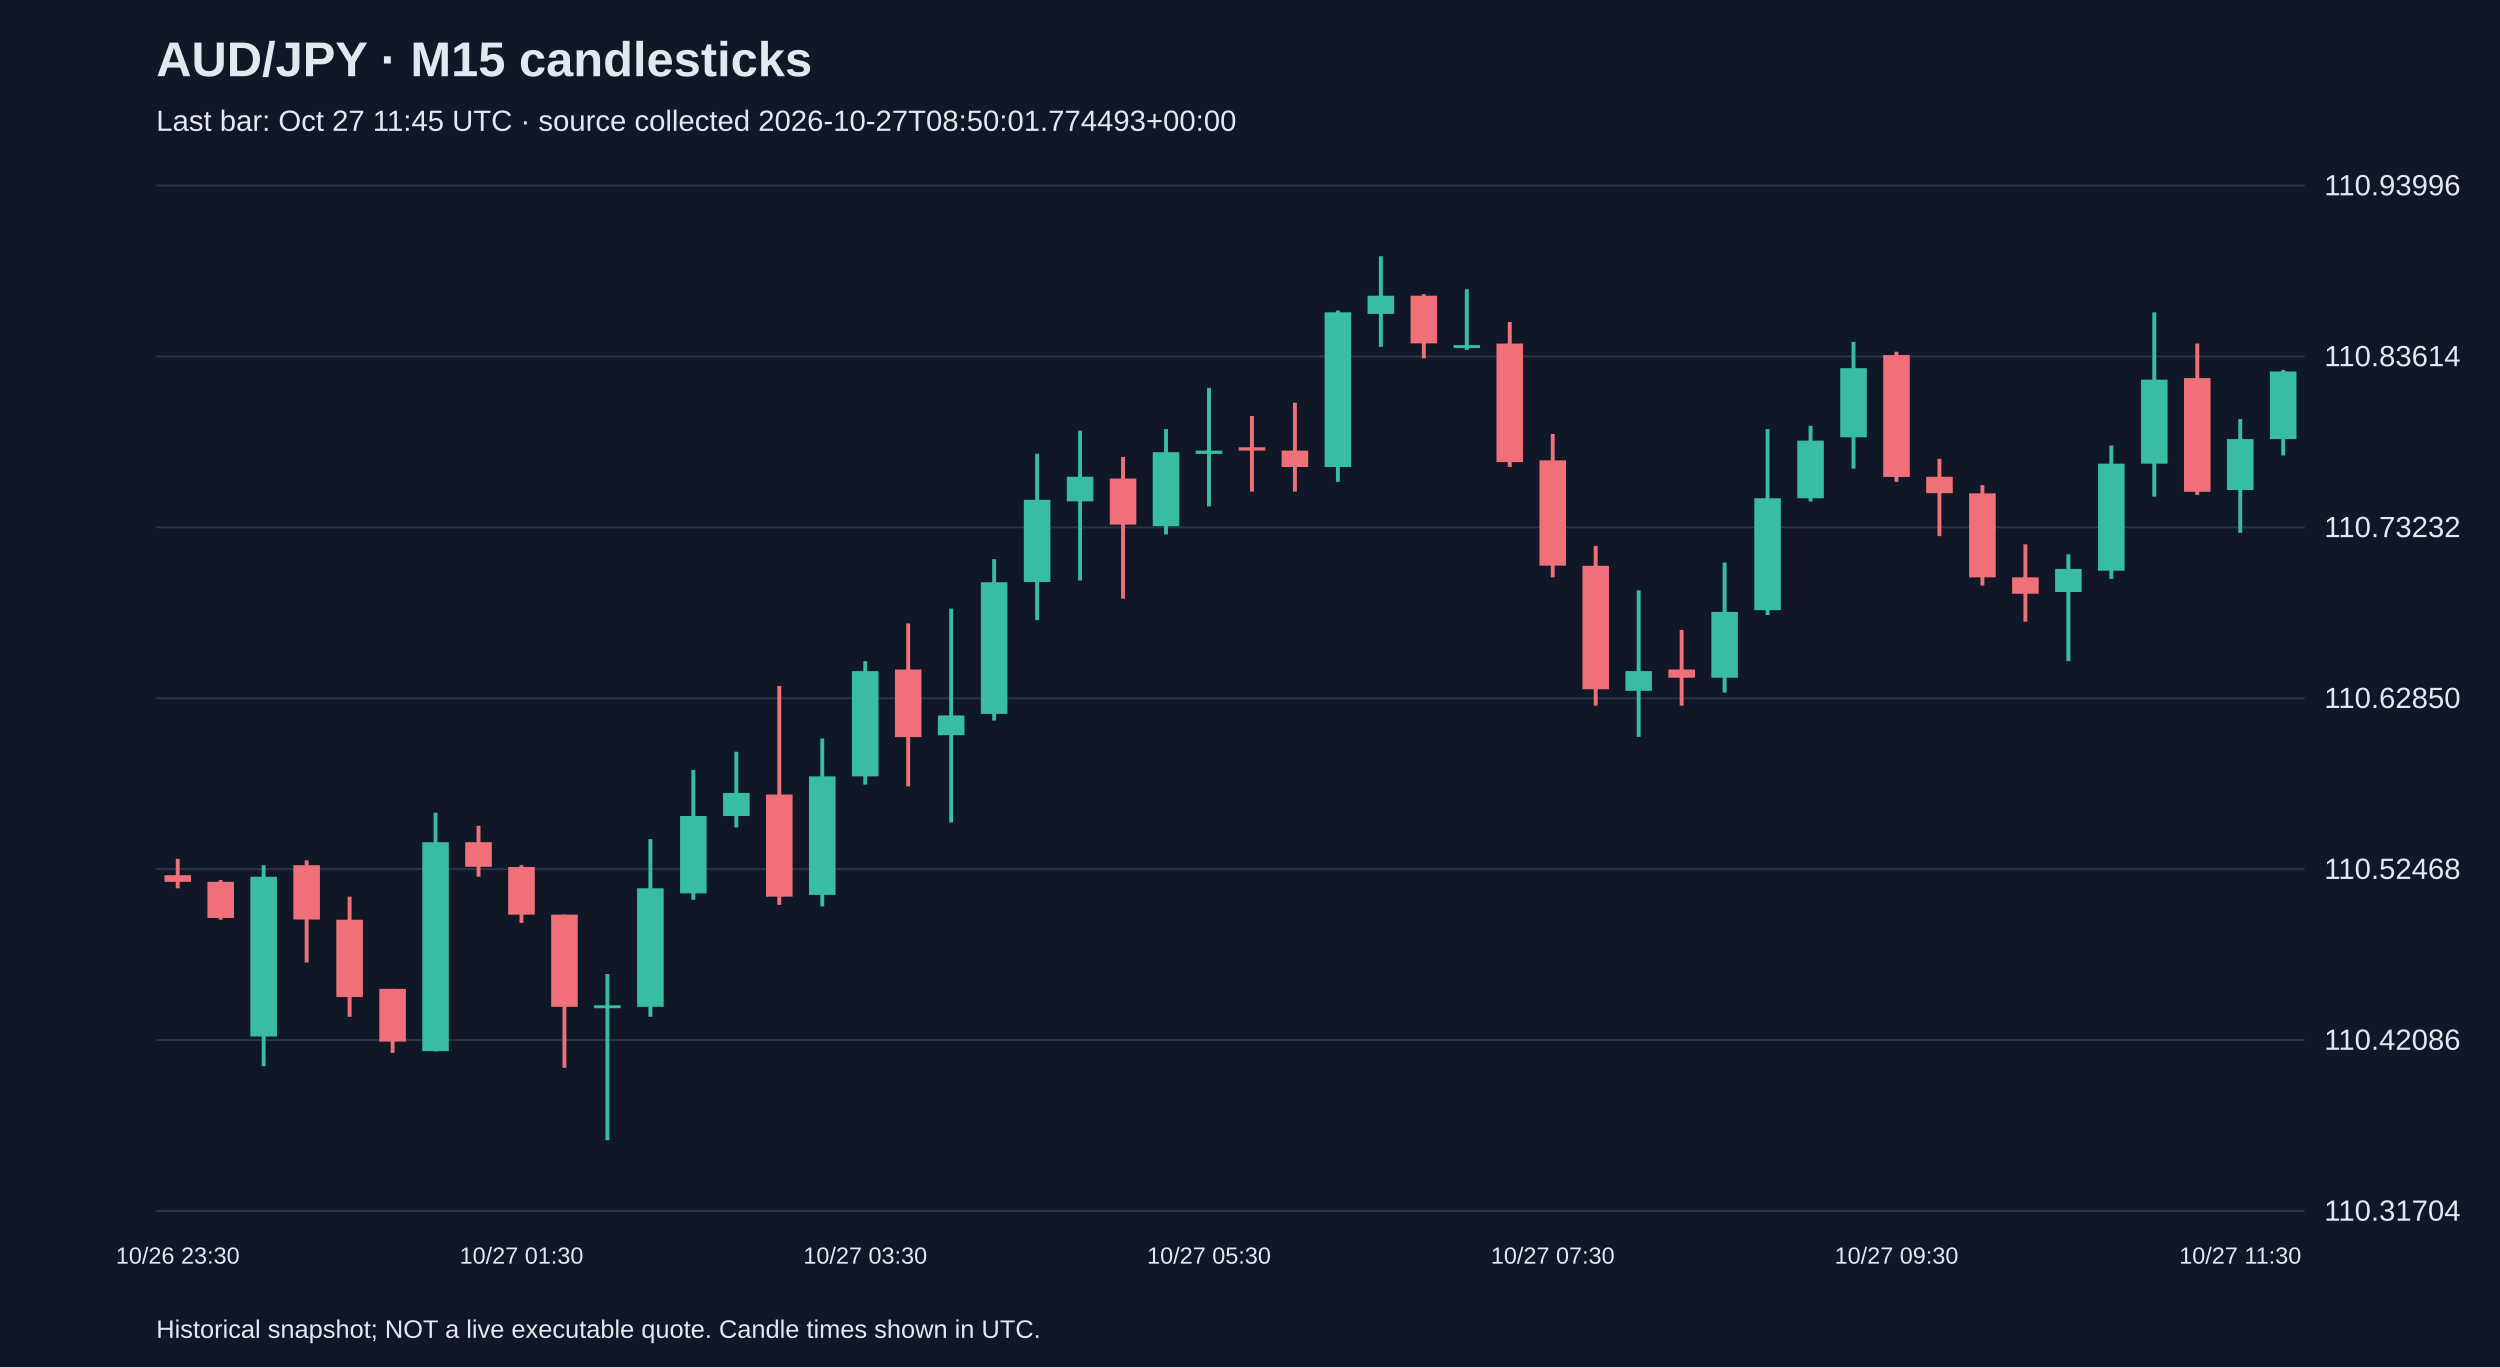
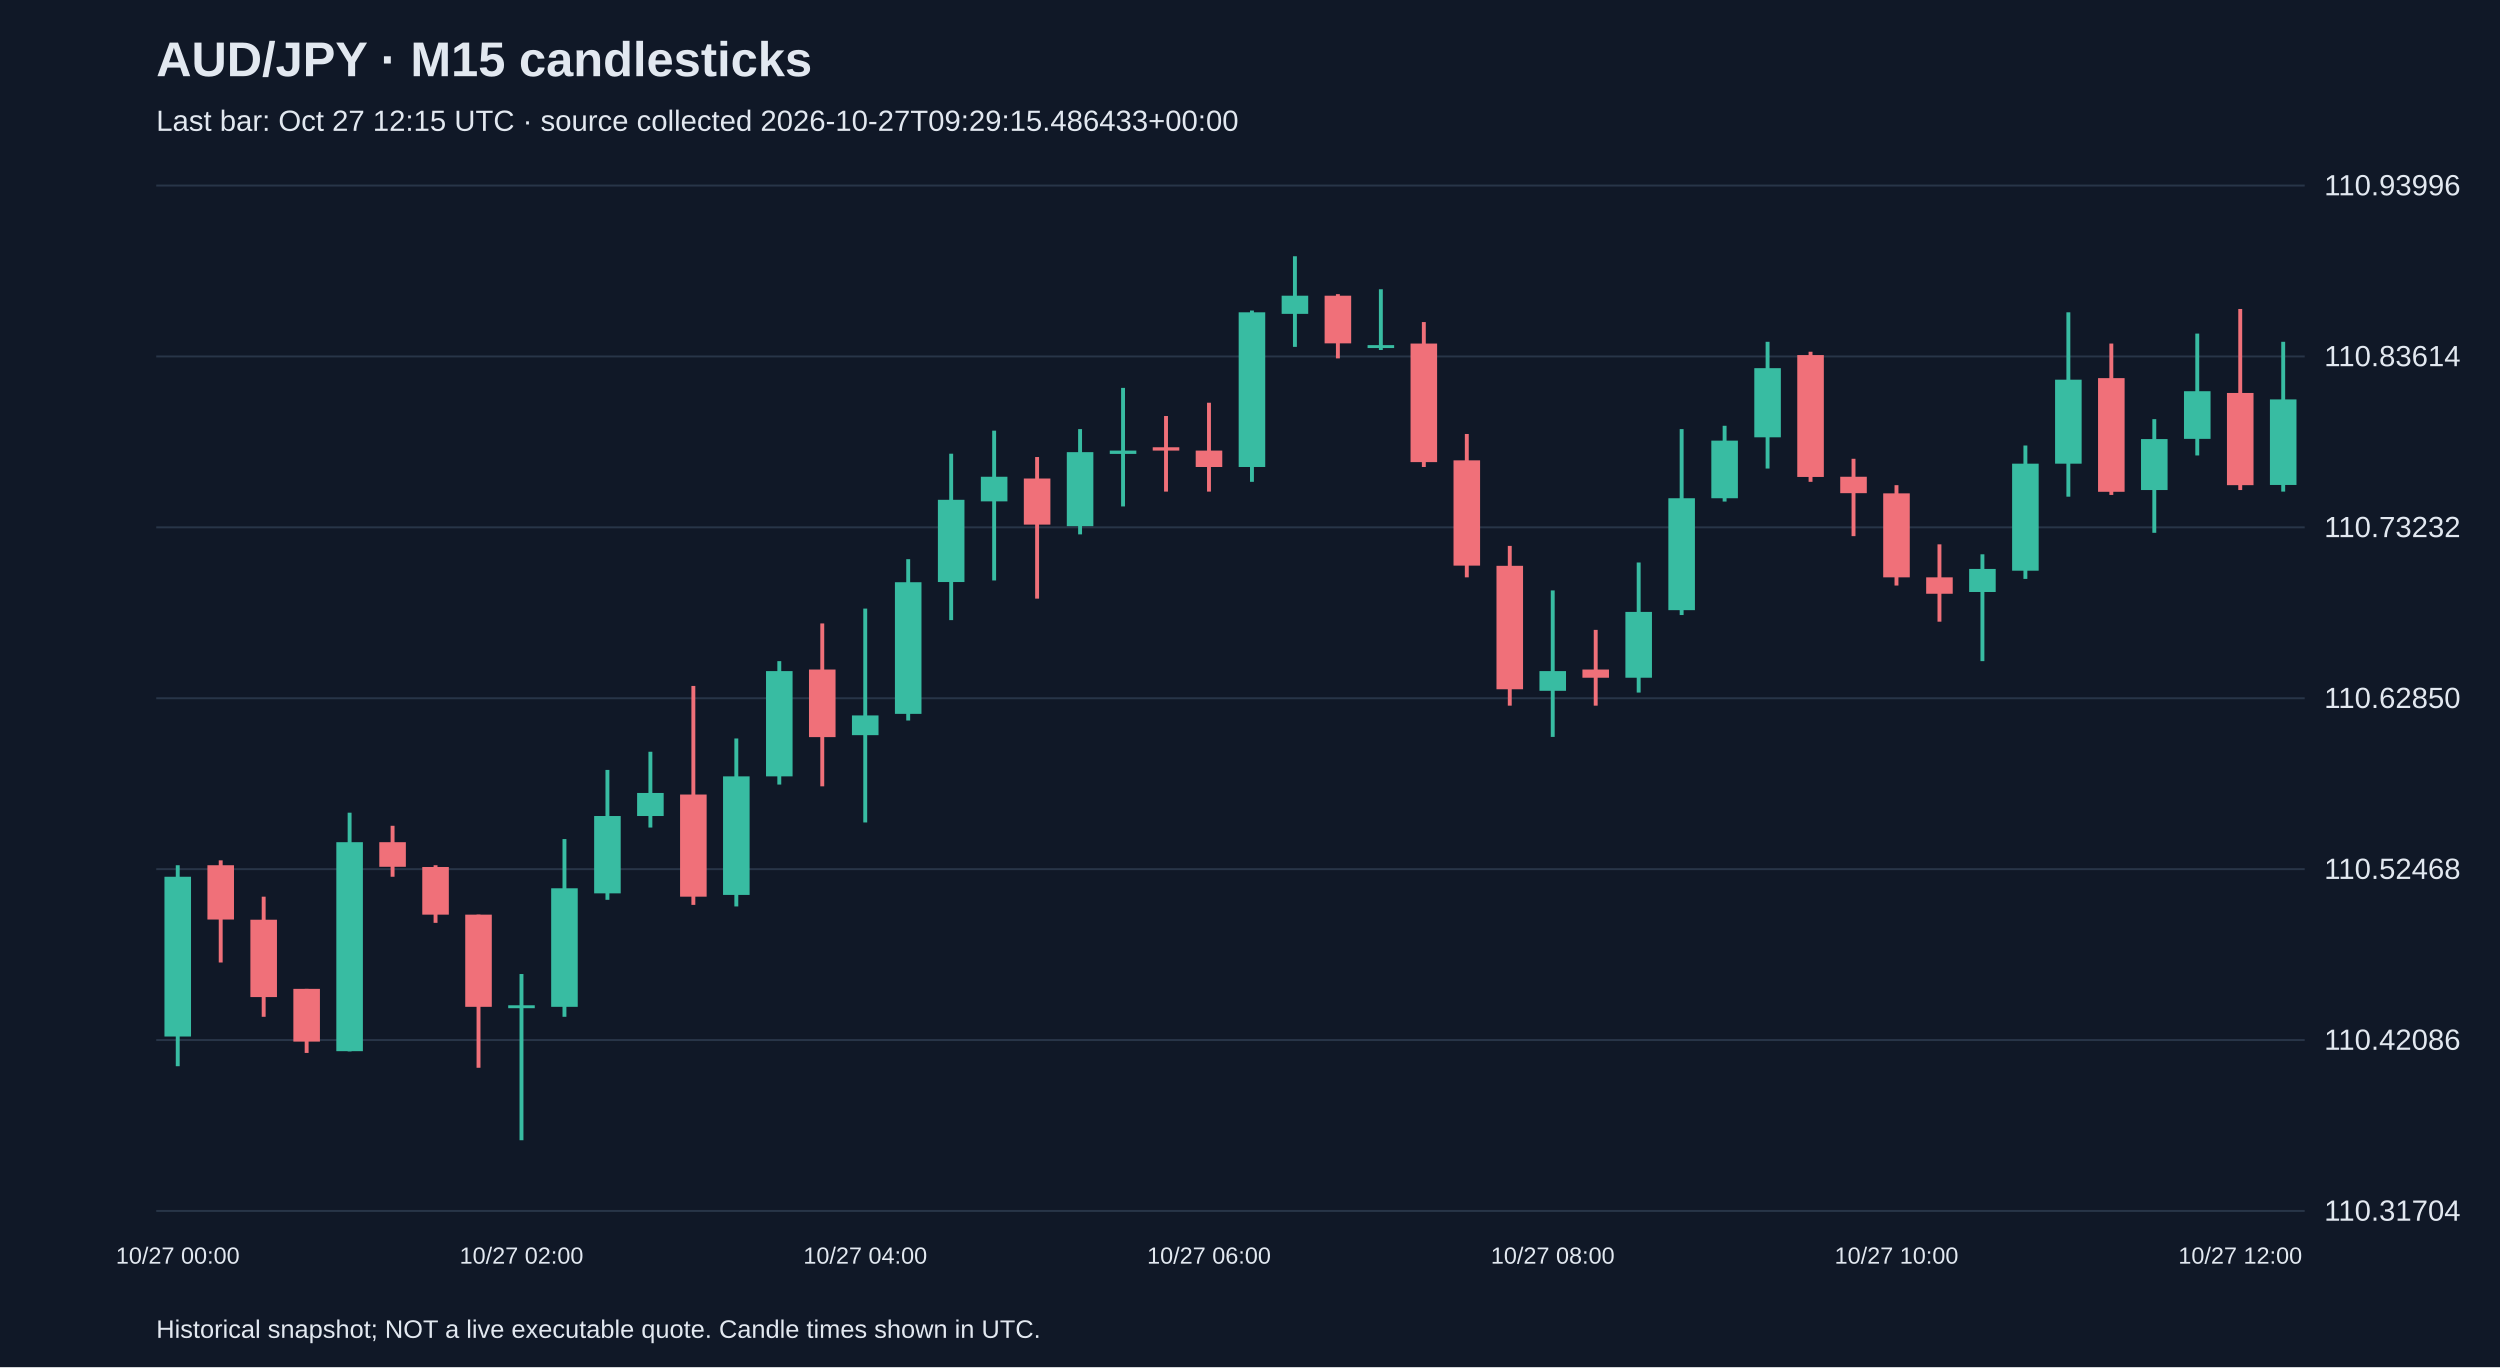
<svg xmlns="http://www.w3.org/2000/svg" viewBox="0 0 1280 700">
  <rect width="100%" height="100%" fill="#101827" />
  <style>text{font-family:Arial,sans-serif;fill:#e2e8f0}</style>
  <text x="80" y="39" font-size="25" font-weight="bold">AUD/JPY · M15 candlesticks</text>
-   <text x="80" y="67" font-size="15" fill="#a6b1c5">Last bar: Oct 27 11:45 UTC · source collected 2026-10-27T08:50:01.774493+00:00</text>
+   <text x="80" y="67" font-size="15" fill="#a6b1c5">Last bar: Oct 27 12:15 UTC · source collected 2026-10-27T09:29:15.486433+00:00</text>
  <line x1="80" y1="620.0" x2="1180" y2="620.0" stroke="#283548" />
  <text x="1190" y="625.0" font-size="15">110.31704</text>
  <line x1="80" y1="532.5" x2="1180" y2="532.5" stroke="#283548" />
  <text x="1190" y="537.5" font-size="15">110.42086</text>
  <line x1="80" y1="445.0" x2="1180" y2="445.0" stroke="#283548" />
  <text x="1190" y="450.0" font-size="15">110.52468</text>
  <line x1="80" y1="357.5" x2="1180" y2="357.5" stroke="#283548" />
  <text x="1190" y="362.5" font-size="15">110.62850</text>
  <line x1="80" y1="270.0" x2="1180" y2="270.0" stroke="#283548" />
  <text x="1190" y="275.0" font-size="15">110.73232</text>
  <line x1="80" y1="182.5" x2="1180" y2="182.5" stroke="#283548" />
  <text x="1190" y="187.5" font-size="15">110.83614</text>
  <line x1="80" y1="95.0" x2="1180" y2="95.0" stroke="#283548" />
  <text x="1190" y="100.0" font-size="15">110.93996</text>
-   <line x1="91.0" y1="439.7" x2="91.0" y2="454.8" stroke="#f07079" stroke-width="2" />
-   <rect x="84.2" y="448.1" width="13.6" height="3.4" fill="#f07079" />
-   <text x="91.0" y="647" text-anchor="middle" font-size="12">10/26 23:30</text>
-   <line x1="113.0" y1="450.6" x2="113.0" y2="470.9" stroke="#f07079" stroke-width="2" />
-   <rect x="106.2" y="451.5" width="13.6" height="18.5" fill="#f07079" />
-   <line x1="135.0" y1="443.0" x2="135.0" y2="545.9" stroke="#38bca2" stroke-width="2" />
-   <rect x="128.2" y="448.9" width="13.6" height="81.8" fill="#38bca2" />
-   <line x1="157.0" y1="440.5" x2="157.0" y2="492.8" stroke="#f07079" stroke-width="2" />
-   <rect x="150.2" y="443.0" width="13.6" height="27.8" fill="#f07079" />
-   <line x1="179.0" y1="459.1" x2="179.0" y2="520.6" stroke="#f07079" stroke-width="2" />
-   <rect x="172.2" y="470.9" width="13.6" height="39.6" fill="#f07079" />
-   <line x1="201.0" y1="506.3" x2="201.0" y2="539.1" stroke="#f07079" stroke-width="2" />
-   <rect x="194.2" y="506.3" width="13.6" height="27.0" fill="#f07079" />
-   <line x1="223.0" y1="416.1" x2="223.0" y2="538.3" stroke="#38bca2" stroke-width="2" />
-   <rect x="216.2" y="431.2" width="13.6" height="107.0" fill="#38bca2" />
-   <line x1="245.0" y1="422.8" x2="245.0" y2="448.9" stroke="#f07079" stroke-width="2" />
-   <rect x="238.2" y="431.2" width="13.6" height="12.6" fill="#f07079" />
-   <line x1="267.0" y1="443.0" x2="267.0" y2="472.5" stroke="#f07079" stroke-width="2" />
-   <rect x="260.2" y="443.9" width="13.6" height="24.4" fill="#f07079" />
-   <text x="267.0" y="647" text-anchor="middle" font-size="12">10/27 01:30</text>
-   <line x1="289.0" y1="468.3" x2="289.0" y2="546.7" stroke="#f07079" stroke-width="2" />
-   <rect x="282.2" y="468.3" width="13.6" height="47.2" fill="#f07079" />
-   <line x1="311.0" y1="498.7" x2="311.0" y2="583.8" stroke="#38bca2" stroke-width="2" />
-   <rect x="304.2" y="514.7" width="13.6" height="1.5" fill="#38bca2" />
-   <line x1="333.0" y1="429.6" x2="333.0" y2="520.6" stroke="#38bca2" stroke-width="2" />
-   <rect x="326.2" y="454.8" width="13.6" height="60.7" fill="#38bca2" />
-   <line x1="355.0" y1="394.2" x2="355.0" y2="460.7" stroke="#38bca2" stroke-width="2" />
-   <rect x="348.2" y="417.8" width="13.6" height="39.6" fill="#38bca2" />
-   <line x1="377.0" y1="384.9" x2="377.0" y2="423.7" stroke="#38bca2" stroke-width="2" />
-   <rect x="370.2" y="406.0" width="13.6" height="11.8" fill="#38bca2" />
-   <line x1="399.0" y1="351.2" x2="399.0" y2="463.3" stroke="#f07079" stroke-width="2" />
-   <rect x="392.2" y="406.8" width="13.6" height="52.3" fill="#f07079" />
-   <line x1="421.0" y1="378.1" x2="421.0" y2="464.1" stroke="#38bca2" stroke-width="2" />
-   <rect x="414.2" y="397.5" width="13.6" height="60.7" fill="#38bca2" />
-   <line x1="443.0" y1="338.5" x2="443.0" y2="401.7" stroke="#38bca2" stroke-width="2" />
-   <rect x="436.2" y="343.6" width="13.6" height="53.9" fill="#38bca2" />
-   <text x="443.0" y="647" text-anchor="middle" font-size="12">10/27 03:30</text>
-   <line x1="465.0" y1="319.2" x2="465.0" y2="402.6" stroke="#f07079" stroke-width="2" />
-   <rect x="458.2" y="342.8" width="13.6" height="34.6" fill="#f07079" />
-   <line x1="487.0" y1="311.6" x2="487.0" y2="421.1" stroke="#38bca2" stroke-width="2" />
-   <rect x="480.2" y="366.3" width="13.6" height="10.1" fill="#38bca2" />
-   <line x1="509.0" y1="286.3" x2="509.0" y2="368.9" stroke="#38bca2" stroke-width="2" />
-   <rect x="502.2" y="298.1" width="13.6" height="67.4" fill="#38bca2" />
-   <line x1="531.0" y1="232.3" x2="531.0" y2="317.5" stroke="#38bca2" stroke-width="2" />
-   <rect x="524.2" y="255.9" width="13.6" height="42.1" fill="#38bca2" />
-   <line x1="553.0" y1="220.5" x2="553.0" y2="297.2" stroke="#38bca2" stroke-width="2" />
-   <rect x="546.2" y="244.1" width="13.6" height="12.6" fill="#38bca2" />
-   <line x1="575.0" y1="234.0" x2="575.0" y2="306.5" stroke="#f07079" stroke-width="2" />
-   <rect x="568.2" y="245.0" width="13.6" height="23.6" fill="#f07079" />
-   <line x1="597.0" y1="219.7" x2="597.0" y2="273.6" stroke="#38bca2" stroke-width="2" />
-   <rect x="590.2" y="231.5" width="13.6" height="37.9" fill="#38bca2" />
-   <line x1="619.0" y1="198.6" x2="619.0" y2="259.3" stroke="#38bca2" stroke-width="2" />
-   <rect x="612.2" y="230.7" width="13.6" height="1.7" fill="#38bca2" />
-   <text x="619.0" y="647" text-anchor="middle" font-size="12">10/27 05:30</text>
-   <line x1="641.0" y1="213.0" x2="641.0" y2="251.7" stroke="#f07079" stroke-width="2" />
-   <rect x="634.2" y="229.0" width="13.6" height="1.7" fill="#f07079" />
-   <line x1="663.0" y1="206.2" x2="663.0" y2="251.7" stroke="#f07079" stroke-width="2" />
-   <rect x="656.2" y="230.7" width="13.6" height="8.4" fill="#f07079" />
-   <line x1="685.0" y1="159.0" x2="685.0" y2="246.7" stroke="#38bca2" stroke-width="2" />
-   <rect x="678.2" y="159.9" width="13.6" height="79.2" fill="#38bca2" />
-   <line x1="707.0" y1="131.2" x2="707.0" y2="177.6" stroke="#38bca2" stroke-width="2" />
-   <rect x="700.2" y="151.4" width="13.6" height="9.3" fill="#38bca2" />
-   <line x1="729.0" y1="150.6" x2="729.0" y2="183.5" stroke="#f07079" stroke-width="2" />
-   <rect x="722.2" y="151.4" width="13.6" height="24.4" fill="#f07079" />
-   <line x1="751.0" y1="148.1" x2="751.0" y2="179.2" stroke="#38bca2" stroke-width="2" />
-   <rect x="744.2" y="176.7" width="13.6" height="1.5" fill="#38bca2" />
-   <line x1="773.0" y1="164.9" x2="773.0" y2="239.1" stroke="#f07079" stroke-width="2" />
-   <rect x="766.2" y="175.9" width="13.6" height="60.7" fill="#f07079" />
-   <line x1="795.0" y1="222.2" x2="795.0" y2="295.6" stroke="#f07079" stroke-width="2" />
-   <rect x="788.2" y="235.7" width="13.6" height="53.9" fill="#f07079" />
-   <text x="795.0" y="647" text-anchor="middle" font-size="12">10/27 07:30</text>
-   <line x1="817.0" y1="279.5" x2="817.0" y2="361.3" stroke="#f07079" stroke-width="2" />
-   <rect x="810.2" y="289.7" width="13.6" height="63.2" fill="#f07079" />
-   <line x1="839.0" y1="302.3" x2="839.0" y2="377.3" stroke="#38bca2" stroke-width="2" />
-   <rect x="832.2" y="343.6" width="13.6" height="10.1" fill="#38bca2" />
-   <line x1="861.0" y1="322.5" x2="861.0" y2="361.3" stroke="#f07079" stroke-width="2" />
-   <rect x="854.2" y="342.8" width="13.6" height="4.2" fill="#f07079" />
-   <line x1="883.0" y1="288.0" x2="883.0" y2="354.6" stroke="#38bca2" stroke-width="2" />
-   <rect x="876.2" y="313.3" width="13.6" height="33.7" fill="#38bca2" />
-   <line x1="905.0" y1="219.7" x2="905.0" y2="314.9" stroke="#38bca2" stroke-width="2" />
-   <rect x="898.2" y="255.1" width="13.6" height="57.3" fill="#38bca2" />
-   <line x1="927.0" y1="218.0" x2="927.0" y2="256.8" stroke="#38bca2" stroke-width="2" />
-   <rect x="920.2" y="225.6" width="13.6" height="29.5" fill="#38bca2" />
-   <line x1="949.0" y1="175.0" x2="949.0" y2="239.9" stroke="#38bca2" stroke-width="2" />
-   <rect x="942.2" y="188.5" width="13.6" height="35.4" fill="#38bca2" />
-   <line x1="971.0" y1="180.1" x2="971.0" y2="246.7" stroke="#f07079" stroke-width="2" />
-   <rect x="964.2" y="181.8" width="13.6" height="62.4" fill="#f07079" />
-   <text x="971.0" y="647" text-anchor="middle" font-size="12">10/27 09:30</text>
-   <line x1="993.0" y1="234.9" x2="993.0" y2="274.5" stroke="#f07079" stroke-width="2" />
-   <rect x="986.2" y="244.1" width="13.6" height="8.4" fill="#f07079" />
-   <line x1="1015.0" y1="248.4" x2="1015.0" y2="299.8" stroke="#f07079" stroke-width="2" />
-   <rect x="1008.2" y="252.6" width="13.6" height="43.0" fill="#f07079" />
-   <line x1="1037.0" y1="278.7" x2="1037.0" y2="318.3" stroke="#f07079" stroke-width="2" />
-   <rect x="1030.2" y="295.6" width="13.6" height="8.4" fill="#f07079" />
-   <line x1="1059.0" y1="283.8" x2="1059.0" y2="338.5" stroke="#38bca2" stroke-width="2" />
-   <rect x="1052.2" y="291.3" width="13.6" height="11.8" fill="#38bca2" />
-   <line x1="1081.0" y1="228.1" x2="1081.0" y2="296.4" stroke="#38bca2" stroke-width="2" />
-   <rect x="1074.2" y="237.4" width="13.6" height="54.8" fill="#38bca2" />
-   <line x1="1103.0" y1="159.9" x2="1103.0" y2="254.3" stroke="#38bca2" stroke-width="2" />
-   <rect x="1096.2" y="194.4" width="13.6" height="43.0" fill="#38bca2" />
-   <line x1="1125.0" y1="175.9" x2="1125.0" y2="253.4" stroke="#f07079" stroke-width="2" />
-   <rect x="1118.2" y="193.6" width="13.6" height="58.2" fill="#f07079" />
-   <line x1="1147.0" y1="214.6" x2="1147.0" y2="272.8" stroke="#38bca2" stroke-width="2" />
-   <rect x="1140.2" y="224.8" width="13.6" height="26.1" fill="#38bca2" />
-   <text x="1147.0" y="647" text-anchor="middle" font-size="12">10/27 11:30</text>
-   <line x1="1169.0" y1="189.4" x2="1169.0" y2="233.2" stroke="#38bca2" stroke-width="2" />
-   <rect x="1162.2" y="190.2" width="13.6" height="34.6" fill="#38bca2" />
+   <line x1="91.0" y1="443.0" x2="91.0" y2="545.9" stroke="#38bca2" stroke-width="2" />
+   <rect x="84.2" y="448.9" width="13.6" height="81.8" fill="#38bca2" />
+   <text x="91.0" y="647" text-anchor="middle" font-size="12">10/27 00:00</text>
+   <line x1="113.0" y1="440.5" x2="113.0" y2="492.8" stroke="#f07079" stroke-width="2" />
+   <rect x="106.2" y="443.0" width="13.6" height="27.8" fill="#f07079" />
+   <line x1="135.0" y1="459.1" x2="135.0" y2="520.6" stroke="#f07079" stroke-width="2" />
+   <rect x="128.2" y="470.9" width="13.6" height="39.6" fill="#f07079" />
+   <line x1="157.0" y1="506.3" x2="157.0" y2="539.1" stroke="#f07079" stroke-width="2" />
+   <rect x="150.2" y="506.3" width="13.6" height="27.0" fill="#f07079" />
+   <line x1="179.0" y1="416.1" x2="179.0" y2="538.3" stroke="#38bca2" stroke-width="2" />
+   <rect x="172.2" y="431.2" width="13.6" height="107.0" fill="#38bca2" />
+   <line x1="201.0" y1="422.8" x2="201.0" y2="448.9" stroke="#f07079" stroke-width="2" />
+   <rect x="194.2" y="431.2" width="13.6" height="12.6" fill="#f07079" />
+   <line x1="223.0" y1="443.0" x2="223.0" y2="472.5" stroke="#f07079" stroke-width="2" />
+   <rect x="216.2" y="443.9" width="13.6" height="24.4" fill="#f07079" />
+   <line x1="245.0" y1="468.3" x2="245.0" y2="546.7" stroke="#f07079" stroke-width="2" />
+   <rect x="238.2" y="468.3" width="13.6" height="47.2" fill="#f07079" />
+   <line x1="267.0" y1="498.7" x2="267.0" y2="583.8" stroke="#38bca2" stroke-width="2" />
+   <rect x="260.2" y="514.7" width="13.6" height="1.5" fill="#38bca2" />
+   <text x="267.0" y="647" text-anchor="middle" font-size="12">10/27 02:00</text>
+   <line x1="289.0" y1="429.6" x2="289.0" y2="520.6" stroke="#38bca2" stroke-width="2" />
+   <rect x="282.2" y="454.8" width="13.6" height="60.7" fill="#38bca2" />
+   <line x1="311.0" y1="394.2" x2="311.0" y2="460.7" stroke="#38bca2" stroke-width="2" />
+   <rect x="304.2" y="417.8" width="13.6" height="39.6" fill="#38bca2" />
+   <line x1="333.0" y1="384.9" x2="333.0" y2="423.7" stroke="#38bca2" stroke-width="2" />
+   <rect x="326.2" y="406.0" width="13.6" height="11.8" fill="#38bca2" />
+   <line x1="355.0" y1="351.2" x2="355.0" y2="463.3" stroke="#f07079" stroke-width="2" />
+   <rect x="348.2" y="406.8" width="13.6" height="52.3" fill="#f07079" />
+   <line x1="377.0" y1="378.1" x2="377.0" y2="464.1" stroke="#38bca2" stroke-width="2" />
+   <rect x="370.2" y="397.5" width="13.6" height="60.7" fill="#38bca2" />
+   <line x1="399.0" y1="338.5" x2="399.0" y2="401.7" stroke="#38bca2" stroke-width="2" />
+   <rect x="392.2" y="343.6" width="13.6" height="53.9" fill="#38bca2" />
+   <line x1="421.0" y1="319.2" x2="421.0" y2="402.6" stroke="#f07079" stroke-width="2" />
+   <rect x="414.2" y="342.8" width="13.6" height="34.6" fill="#f07079" />
+   <line x1="443.0" y1="311.6" x2="443.0" y2="421.1" stroke="#38bca2" stroke-width="2" />
+   <rect x="436.2" y="366.3" width="13.6" height="10.1" fill="#38bca2" />
+   <text x="443.0" y="647" text-anchor="middle" font-size="12">10/27 04:00</text>
+   <line x1="465.0" y1="286.3" x2="465.0" y2="368.9" stroke="#38bca2" stroke-width="2" />
+   <rect x="458.2" y="298.1" width="13.6" height="67.4" fill="#38bca2" />
+   <line x1="487.0" y1="232.3" x2="487.0" y2="317.5" stroke="#38bca2" stroke-width="2" />
+   <rect x="480.2" y="255.9" width="13.6" height="42.1" fill="#38bca2" />
+   <line x1="509.0" y1="220.5" x2="509.0" y2="297.2" stroke="#38bca2" stroke-width="2" />
+   <rect x="502.2" y="244.1" width="13.6" height="12.6" fill="#38bca2" />
+   <line x1="531.0" y1="234.0" x2="531.0" y2="306.5" stroke="#f07079" stroke-width="2" />
+   <rect x="524.2" y="245.0" width="13.6" height="23.6" fill="#f07079" />
+   <line x1="553.0" y1="219.7" x2="553.0" y2="273.6" stroke="#38bca2" stroke-width="2" />
+   <rect x="546.2" y="231.5" width="13.6" height="37.9" fill="#38bca2" />
+   <line x1="575.0" y1="198.6" x2="575.0" y2="259.3" stroke="#38bca2" stroke-width="2" />
+   <rect x="568.2" y="230.7" width="13.6" height="1.7" fill="#38bca2" />
+   <line x1="597.0" y1="213.0" x2="597.0" y2="251.7" stroke="#f07079" stroke-width="2" />
+   <rect x="590.2" y="229.0" width="13.6" height="1.7" fill="#f07079" />
+   <line x1="619.0" y1="206.2" x2="619.0" y2="251.7" stroke="#f07079" stroke-width="2" />
+   <rect x="612.2" y="230.7" width="13.6" height="8.4" fill="#f07079" />
+   <text x="619.0" y="647" text-anchor="middle" font-size="12">10/27 06:00</text>
+   <line x1="641.0" y1="159.0" x2="641.0" y2="246.7" stroke="#38bca2" stroke-width="2" />
+   <rect x="634.2" y="159.9" width="13.6" height="79.2" fill="#38bca2" />
+   <line x1="663.0" y1="131.2" x2="663.0" y2="177.6" stroke="#38bca2" stroke-width="2" />
+   <rect x="656.2" y="151.4" width="13.6" height="9.3" fill="#38bca2" />
+   <line x1="685.0" y1="150.6" x2="685.0" y2="183.5" stroke="#f07079" stroke-width="2" />
+   <rect x="678.2" y="151.4" width="13.6" height="24.4" fill="#f07079" />
+   <line x1="707.0" y1="148.1" x2="707.0" y2="179.2" stroke="#38bca2" stroke-width="2" />
+   <rect x="700.2" y="176.7" width="13.6" height="1.5" fill="#38bca2" />
+   <line x1="729.0" y1="164.9" x2="729.0" y2="239.1" stroke="#f07079" stroke-width="2" />
+   <rect x="722.2" y="175.9" width="13.6" height="60.7" fill="#f07079" />
+   <line x1="751.0" y1="222.2" x2="751.0" y2="295.6" stroke="#f07079" stroke-width="2" />
+   <rect x="744.2" y="235.7" width="13.6" height="53.9" fill="#f07079" />
+   <line x1="773.0" y1="279.5" x2="773.0" y2="361.3" stroke="#f07079" stroke-width="2" />
+   <rect x="766.2" y="289.7" width="13.6" height="63.2" fill="#f07079" />
+   <line x1="795.0" y1="302.3" x2="795.0" y2="377.3" stroke="#38bca2" stroke-width="2" />
+   <rect x="788.2" y="343.6" width="13.6" height="10.1" fill="#38bca2" />
+   <text x="795.0" y="647" text-anchor="middle" font-size="12">10/27 08:00</text>
+   <line x1="817.0" y1="322.5" x2="817.0" y2="361.3" stroke="#f07079" stroke-width="2" />
+   <rect x="810.2" y="342.8" width="13.6" height="4.2" fill="#f07079" />
+   <line x1="839.0" y1="288.0" x2="839.0" y2="354.6" stroke="#38bca2" stroke-width="2" />
+   <rect x="832.2" y="313.3" width="13.6" height="33.7" fill="#38bca2" />
+   <line x1="861.0" y1="219.7" x2="861.0" y2="314.9" stroke="#38bca2" stroke-width="2" />
+   <rect x="854.2" y="255.1" width="13.6" height="57.3" fill="#38bca2" />
+   <line x1="883.0" y1="218.0" x2="883.0" y2="256.8" stroke="#38bca2" stroke-width="2" />
+   <rect x="876.2" y="225.6" width="13.6" height="29.5" fill="#38bca2" />
+   <line x1="905.0" y1="175.0" x2="905.0" y2="239.9" stroke="#38bca2" stroke-width="2" />
+   <rect x="898.2" y="188.5" width="13.6" height="35.4" fill="#38bca2" />
+   <line x1="927.0" y1="180.1" x2="927.0" y2="246.7" stroke="#f07079" stroke-width="2" />
+   <rect x="920.2" y="181.8" width="13.6" height="62.4" fill="#f07079" />
+   <line x1="949.0" y1="234.9" x2="949.0" y2="274.5" stroke="#f07079" stroke-width="2" />
+   <rect x="942.2" y="244.1" width="13.6" height="8.4" fill="#f07079" />
+   <line x1="971.0" y1="248.4" x2="971.0" y2="299.8" stroke="#f07079" stroke-width="2" />
+   <rect x="964.2" y="252.6" width="13.6" height="43.0" fill="#f07079" />
+   <text x="971.0" y="647" text-anchor="middle" font-size="12">10/27 10:00</text>
+   <line x1="993.0" y1="278.7" x2="993.0" y2="318.3" stroke="#f07079" stroke-width="2" />
+   <rect x="986.2" y="295.6" width="13.6" height="8.4" fill="#f07079" />
+   <line x1="1015.0" y1="283.8" x2="1015.0" y2="338.5" stroke="#38bca2" stroke-width="2" />
+   <rect x="1008.2" y="291.3" width="13.6" height="11.8" fill="#38bca2" />
+   <line x1="1037.0" y1="228.1" x2="1037.0" y2="296.4" stroke="#38bca2" stroke-width="2" />
+   <rect x="1030.2" y="237.4" width="13.6" height="54.8" fill="#38bca2" />
+   <line x1="1059.0" y1="159.9" x2="1059.0" y2="254.3" stroke="#38bca2" stroke-width="2" />
+   <rect x="1052.2" y="194.4" width="13.6" height="43.0" fill="#38bca2" />
+   <line x1="1081.0" y1="175.9" x2="1081.0" y2="253.4" stroke="#f07079" stroke-width="2" />
+   <rect x="1074.2" y="193.6" width="13.6" height="58.2" fill="#f07079" />
+   <line x1="1103.0" y1="214.6" x2="1103.0" y2="272.8" stroke="#38bca2" stroke-width="2" />
+   <rect x="1096.2" y="224.8" width="13.6" height="26.1" fill="#38bca2" />
+   <line x1="1125.0" y1="170.8" x2="1125.0" y2="233.2" stroke="#38bca2" stroke-width="2" />
+   <rect x="1118.2" y="200.3" width="13.6" height="24.4" fill="#38bca2" />
+   <line x1="1147.0" y1="158.2" x2="1147.0" y2="250.9" stroke="#f07079" stroke-width="2" />
+   <rect x="1140.2" y="201.2" width="13.6" height="47.2" fill="#f07079" />
+   <text x="1147.0" y="647" text-anchor="middle" font-size="12">10/27 12:00</text>
+   <line x1="1169.0" y1="175.0" x2="1169.0" y2="251.7" stroke="#38bca2" stroke-width="2" />
+   <rect x="1162.2" y="204.5" width="13.6" height="43.8" fill="#38bca2" />
  <text x="80" y="685" font-size="13">Historical snapshot; NOT a live executable quote. Candle times shown in UTC.</text>
</svg>
